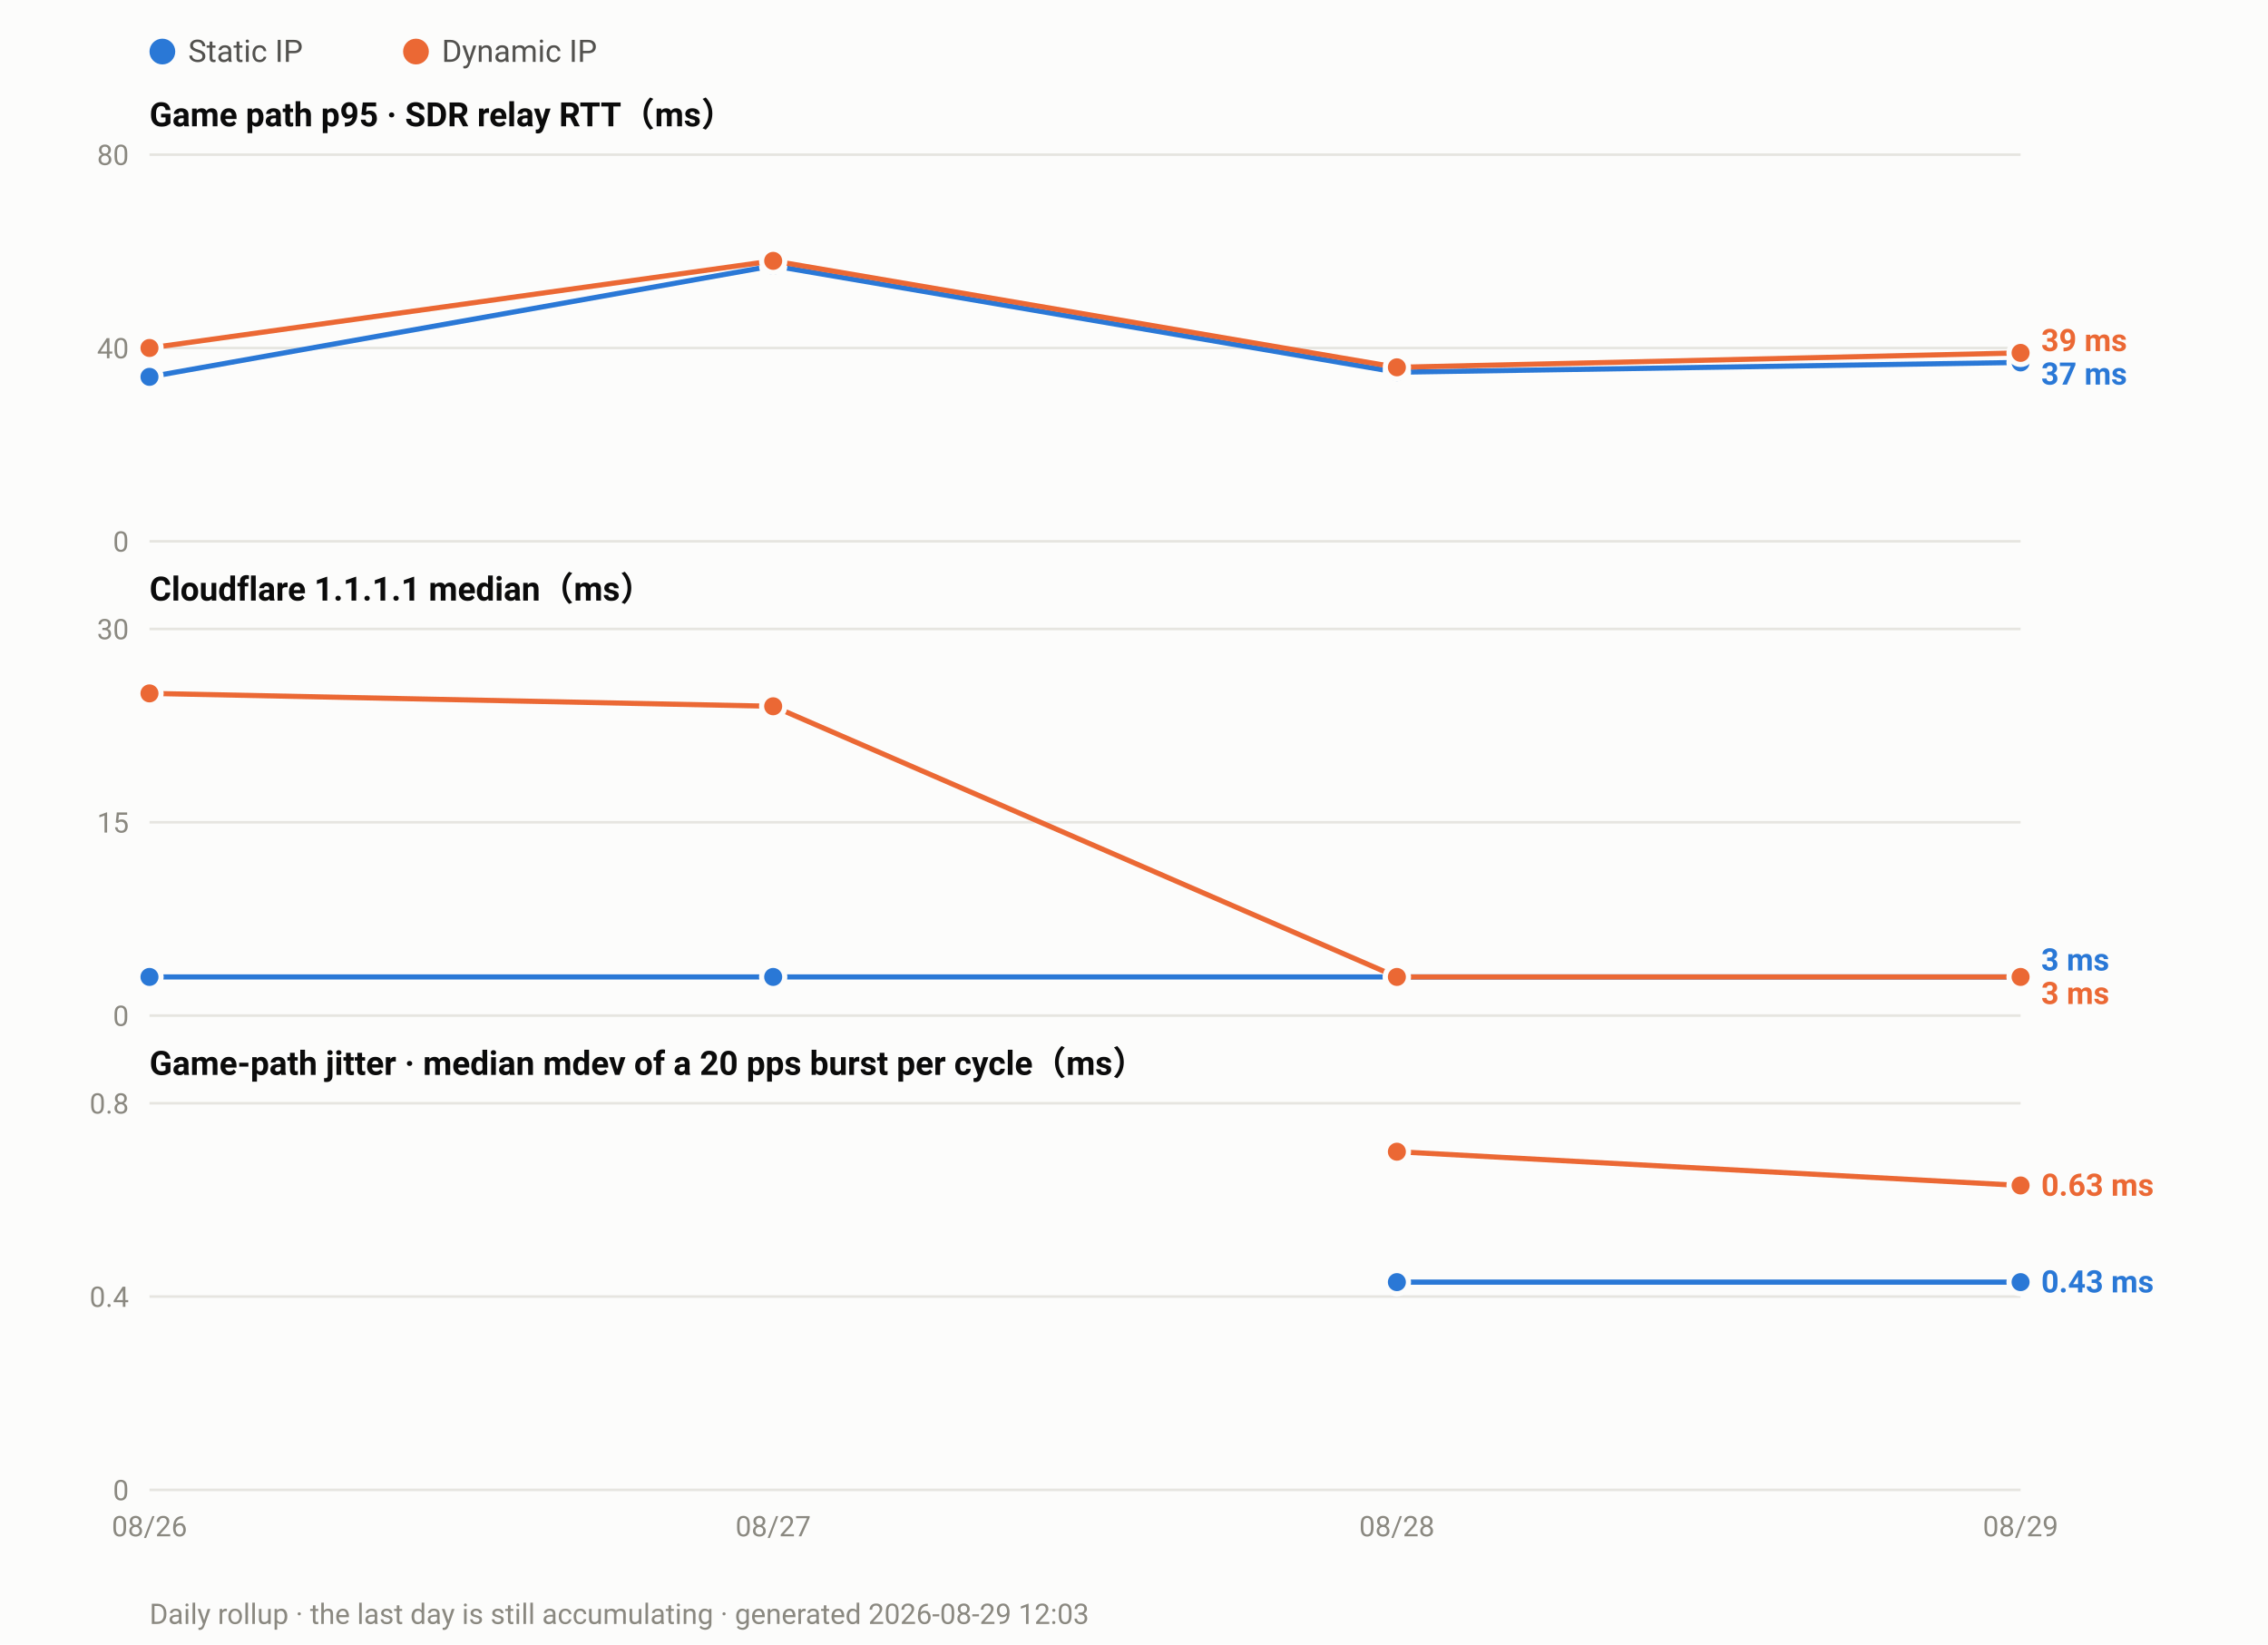
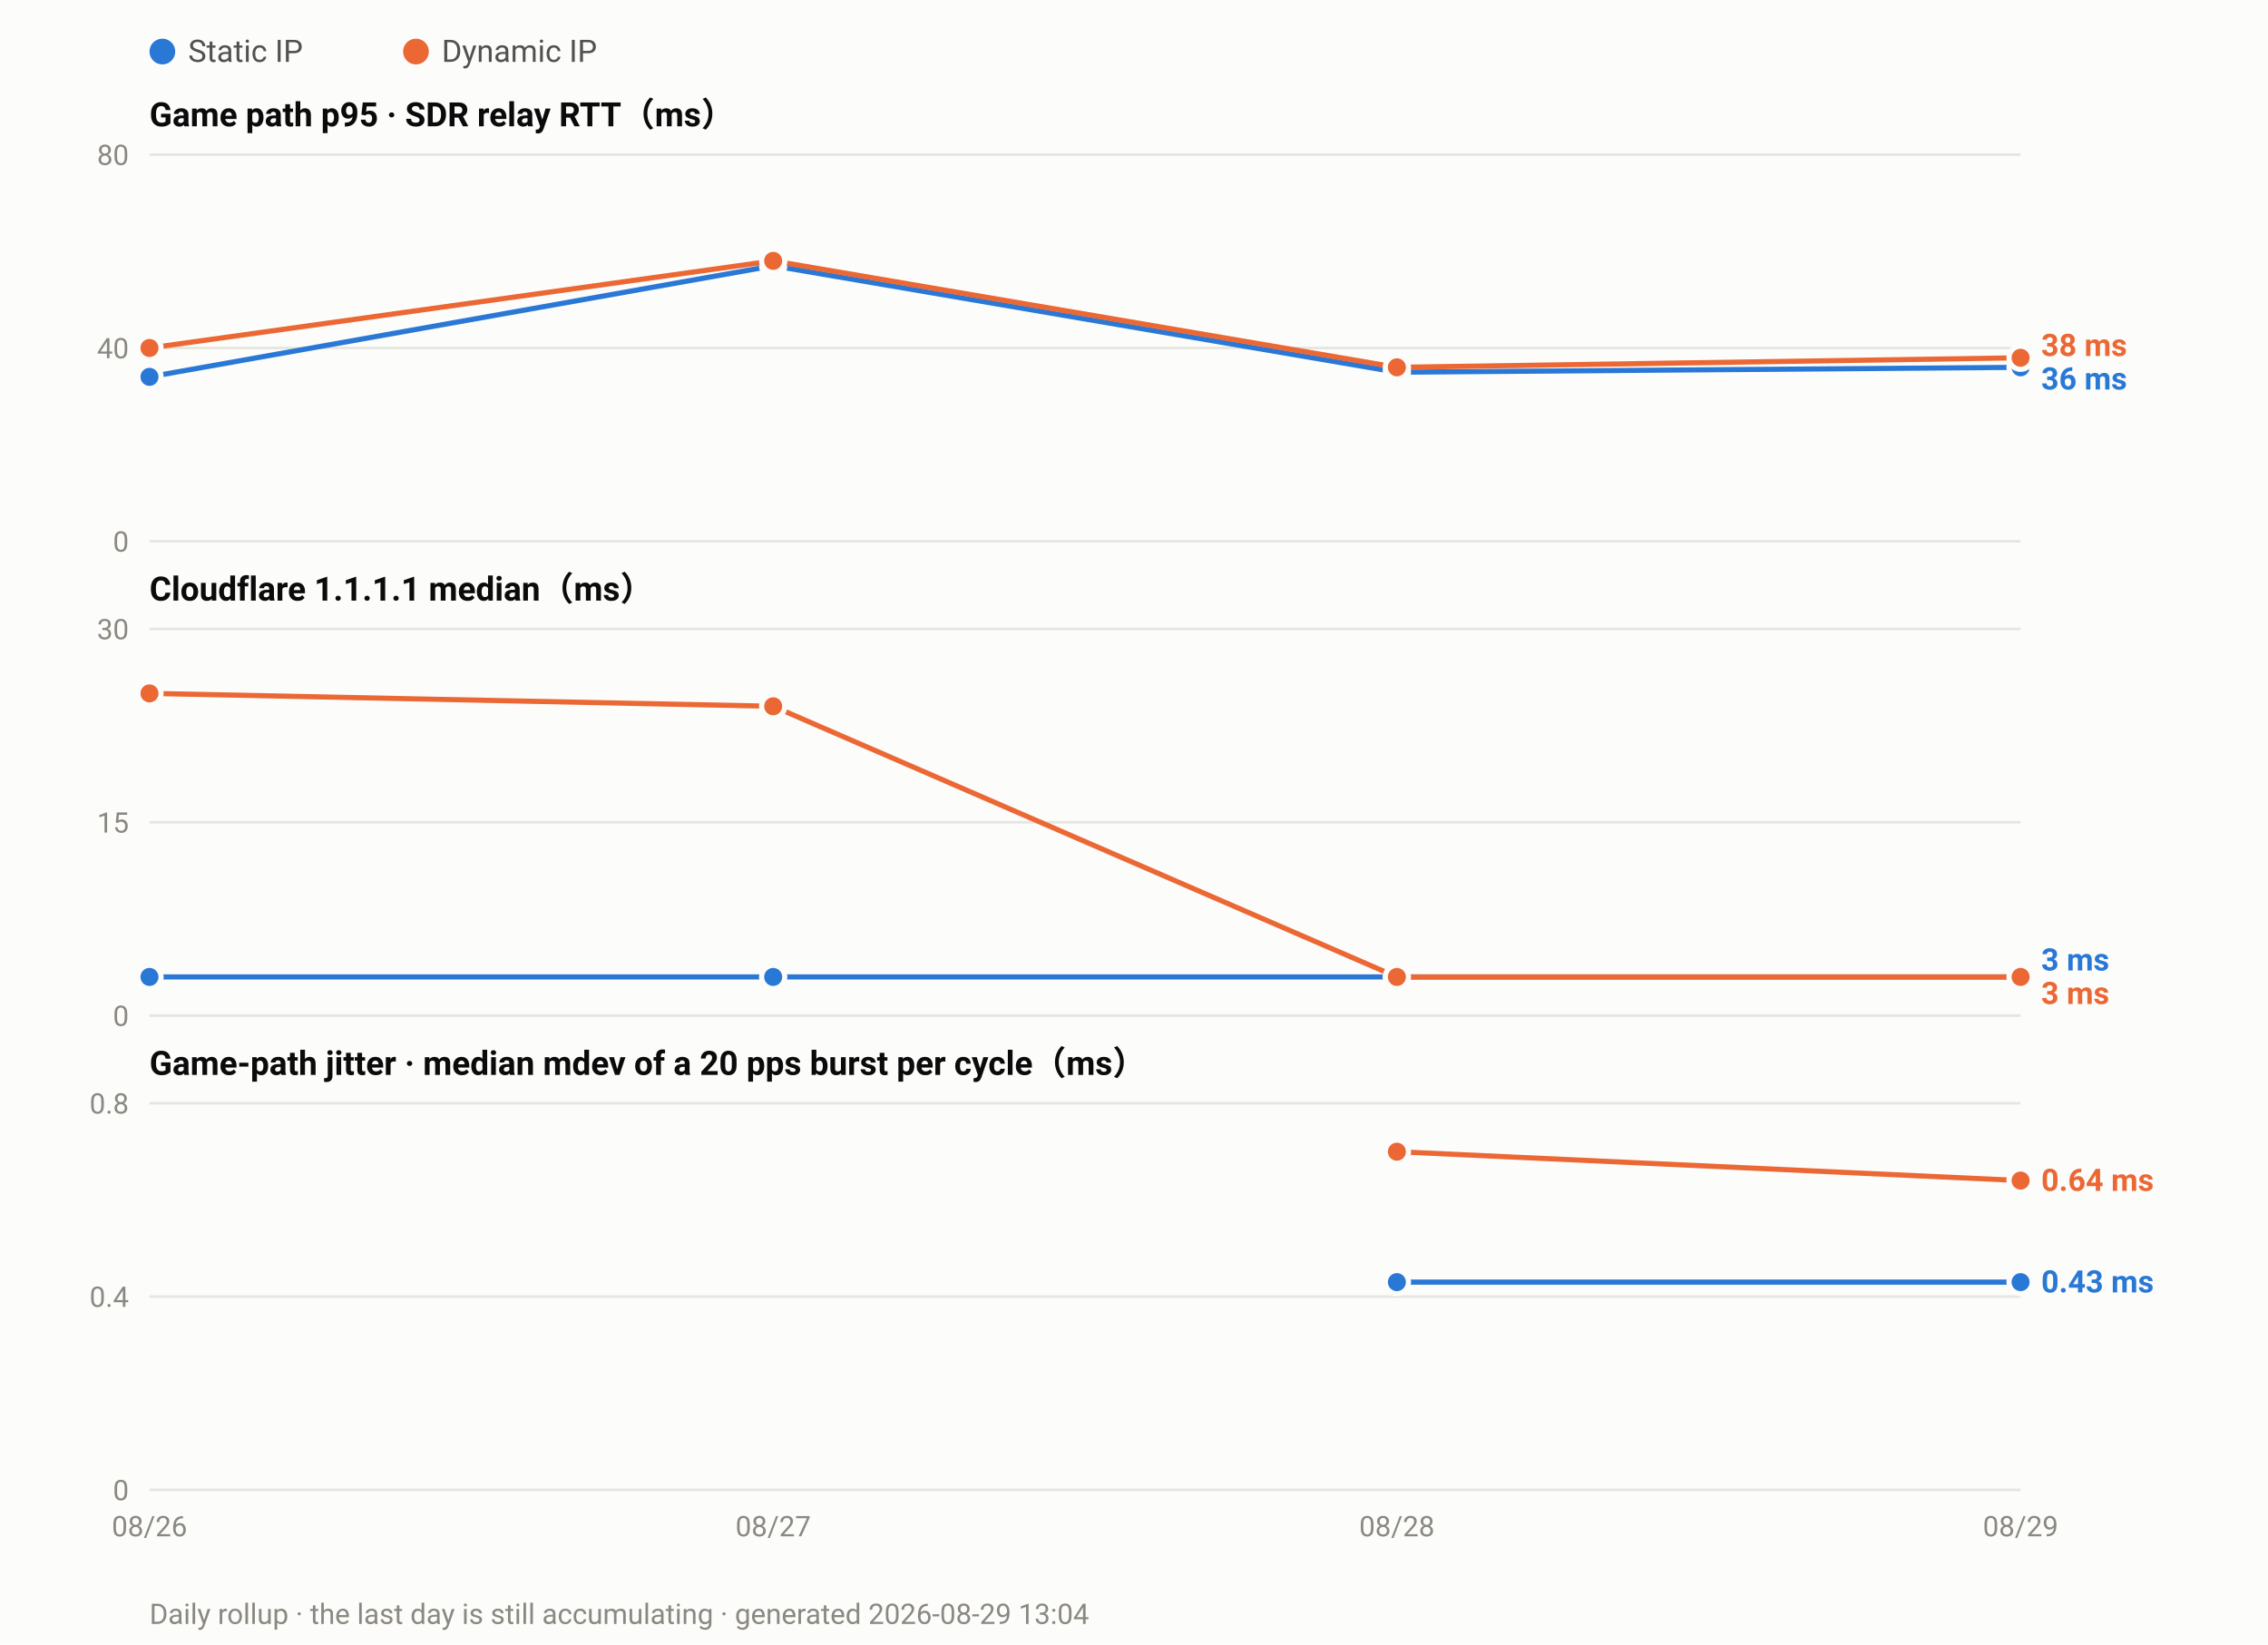
<svg xmlns="http://www.w3.org/2000/svg" width="880" height="638" viewBox="0 0 880 638" font-family="ui-sans-serif,-apple-system,Segoe UI,Roboto,Helvetica,Arial,sans-serif">
  <rect width="880" height="638" fill="#fcfcfb" />
  <circle cx="63.0" cy="20" r="5" fill="#2a78d6" />
  <text x="73.0" y="24" font-size="12" fill="#52514e">Static IP</text>
  <circle cx="161.4" cy="20" r="5" fill="#eb6834" />
  <text x="171.4" y="24" font-size="12" fill="#52514e">Dynamic IP</text>
  <text x="58" y="49.0" font-size="13" font-weight="600" fill="#0b0b0b">Game path p95 · SDR relay RTT（ms）</text>
  <line x1="58" y1="210.0" x2="784.0" y2="210.0" stroke="#e6e5e0" stroke-width="1" />
  <text x="50" y="214.0" font-size="11" text-anchor="end" fill="#8a8880">0</text>
  <line x1="58" y1="135.0" x2="784.0" y2="135.0" stroke="#e6e5e0" stroke-width="1" />
  <text x="50" y="139.0" font-size="11" text-anchor="end" fill="#8a8880">40</text>
  <line x1="58" y1="60.0" x2="784.0" y2="60.0" stroke="#e6e5e0" stroke-width="1" />
  <text x="50" y="64.0" font-size="11" text-anchor="end" fill="#8a8880">80</text>
-   <polyline fill="none" stroke="#2a78d6" stroke-width="2" stroke-linejoin="round" points="58.0,146.2 300.0,103.1 542.0,144.4 784.0,140.6" />
+   <polyline fill="none" stroke="#2a78d6" stroke-width="2" stroke-linejoin="round" points="58.0,146.2 300.0,103.1 542.0,144.4 784.0,142.5" />
  <circle cx="58.0" cy="146.2" r="4.5" fill="#2a78d6" stroke="#fcfcfb" stroke-width="2" />
  <circle cx="300.0" cy="103.1" r="4.5" fill="#2a78d6" stroke="#fcfcfb" stroke-width="2" />
  <circle cx="542.0" cy="144.4" r="4.5" fill="#2a78d6" stroke="#fcfcfb" stroke-width="2" />
-   <circle cx="784.0" cy="140.6" r="4.5" fill="#2a78d6" stroke="#fcfcfb" stroke-width="2" />
-   <polyline fill="none" stroke="#eb6834" stroke-width="2" stroke-linejoin="round" points="58.0,135.0 300.0,101.2 542.0,142.5 784.0,136.9" />
+   <circle cx="784.0" cy="142.5" r="4.5" fill="#2a78d6" stroke="#fcfcfb" stroke-width="2" />
+   <polyline fill="none" stroke="#eb6834" stroke-width="2" stroke-linejoin="round" points="58.0,135.0 300.0,101.2 542.0,142.5 784.0,138.8" />
  <circle cx="58.0" cy="135.0" r="4.5" fill="#eb6834" stroke="#fcfcfb" stroke-width="2" />
  <circle cx="300.0" cy="101.2" r="4.5" fill="#eb6834" stroke="#fcfcfb" stroke-width="2" />
  <circle cx="542.0" cy="142.5" r="4.5" fill="#eb6834" stroke="#fcfcfb" stroke-width="2" />
-   <circle cx="784.0" cy="136.9" r="4.5" fill="#eb6834" stroke="#fcfcfb" stroke-width="2" />
-   <text x="792.0" y="136.2" font-size="12" font-weight="600" fill="#eb6834">39 ms</text>
-   <text x="792.0" y="149.2" font-size="12" font-weight="600" fill="#2a78d6">37 ms</text>
+   <circle cx="784.0" cy="138.8" r="4.5" fill="#eb6834" stroke="#fcfcfb" stroke-width="2" />
+   <text x="792.0" y="138.1" font-size="12" font-weight="600" fill="#eb6834">38 ms</text>
+   <text x="792.0" y="151.1" font-size="12" font-weight="600" fill="#2a78d6">36 ms</text>
  <text x="58" y="233.0" font-size="13" font-weight="600" fill="#0b0b0b">Cloudflare 1.1.1.1 median（ms）</text>
  <line x1="58" y1="394.0" x2="784.0" y2="394.0" stroke="#e6e5e0" stroke-width="1" />
  <text x="50" y="398.0" font-size="11" text-anchor="end" fill="#8a8880">0</text>
  <line x1="58" y1="319.0" x2="784.0" y2="319.0" stroke="#e6e5e0" stroke-width="1" />
  <text x="50" y="323.0" font-size="11" text-anchor="end" fill="#8a8880">15</text>
  <line x1="58" y1="244.0" x2="784.0" y2="244.0" stroke="#e6e5e0" stroke-width="1" />
  <text x="50" y="248.0" font-size="11" text-anchor="end" fill="#8a8880">30</text>
  <polyline fill="none" stroke="#2a78d6" stroke-width="2" stroke-linejoin="round" points="58.0,379.0 300.0,379.0 542.0,379.0 784.0,379.0" />
  <circle cx="58.0" cy="379.0" r="4.5" fill="#2a78d6" stroke="#fcfcfb" stroke-width="2" />
  <circle cx="300.0" cy="379.0" r="4.5" fill="#2a78d6" stroke="#fcfcfb" stroke-width="2" />
  <circle cx="542.0" cy="379.0" r="4.5" fill="#2a78d6" stroke="#fcfcfb" stroke-width="2" />
  <circle cx="784.0" cy="379.0" r="4.5" fill="#2a78d6" stroke="#fcfcfb" stroke-width="2" />
  <polyline fill="none" stroke="#eb6834" stroke-width="2" stroke-linejoin="round" points="58.0,269.0 300.0,274.0 542.0,379.0 784.0,379.0" />
  <circle cx="58.0" cy="269.0" r="4.5" fill="#eb6834" stroke="#fcfcfb" stroke-width="2" />
  <circle cx="300.0" cy="274.0" r="4.5" fill="#eb6834" stroke="#fcfcfb" stroke-width="2" />
  <circle cx="542.0" cy="379.0" r="4.5" fill="#eb6834" stroke="#fcfcfb" stroke-width="2" />
  <circle cx="784.0" cy="379.0" r="4.5" fill="#eb6834" stroke="#fcfcfb" stroke-width="2" />
  <text x="792.0" y="376.5" font-size="12" font-weight="600" fill="#2a78d6">3 ms</text>
  <text x="792.0" y="389.5" font-size="12" font-weight="600" fill="#eb6834">3 ms</text>
  <text x="58" y="417.0" font-size="13" font-weight="600" fill="#0b0b0b">Game-path jitter · median mdev of a 20 pps burst per cycle（ms）</text>
  <line x1="58" y1="578.0" x2="784.0" y2="578.0" stroke="#e6e5e0" stroke-width="1" />
  <text x="50" y="582.0" font-size="11" text-anchor="end" fill="#8a8880">0</text>
  <line x1="58" y1="503.0" x2="784.0" y2="503.0" stroke="#e6e5e0" stroke-width="1" />
  <text x="50" y="507.0" font-size="11" text-anchor="end" fill="#8a8880">0.4</text>
  <line x1="58" y1="428.0" x2="784.0" y2="428.0" stroke="#e6e5e0" stroke-width="1" />
  <text x="50" y="432.0" font-size="11" text-anchor="end" fill="#8a8880">0.8</text>
  <polyline fill="none" stroke="#2a78d6" stroke-width="2" stroke-linejoin="round" points="542.0,497.4 784.0,497.4" />
  <circle cx="542.0" cy="497.4" r="4.5" fill="#2a78d6" stroke="#fcfcfb" stroke-width="2" />
  <circle cx="784.0" cy="497.4" r="4.5" fill="#2a78d6" stroke="#fcfcfb" stroke-width="2" />
-   <polyline fill="none" stroke="#eb6834" stroke-width="2" stroke-linejoin="round" points="542.0,446.8 784.0,459.9" />
+   <polyline fill="none" stroke="#eb6834" stroke-width="2" stroke-linejoin="round" points="542.0,446.8 784.0,458.0" />
  <circle cx="542.0" cy="446.8" r="4.5" fill="#eb6834" stroke="#fcfcfb" stroke-width="2" />
-   <circle cx="784.0" cy="459.9" r="4.5" fill="#eb6834" stroke="#fcfcfb" stroke-width="2" />
-   <text x="792.0" y="463.9" font-size="12" font-weight="600" fill="#eb6834">0.63 ms</text>
+   <circle cx="784.0" cy="458.0" r="4.5" fill="#eb6834" stroke="#fcfcfb" stroke-width="2" />
+   <text x="792.0" y="462.0" font-size="12" font-weight="600" fill="#eb6834">0.64 ms</text>
  <text x="792.0" y="501.4" font-size="12" font-weight="600" fill="#2a78d6">0.43 ms</text>
  <text x="58.0" y="596.0" font-size="11" text-anchor="middle" fill="#8a8880">08/26</text>
  <text x="300.0" y="596.0" font-size="11" text-anchor="middle" fill="#8a8880">08/27</text>
  <text x="542.0" y="596.0" font-size="11" text-anchor="middle" fill="#8a8880">08/28</text>
  <text x="784.0" y="596.0" font-size="11" text-anchor="middle" fill="#8a8880">08/29</text>
-   <text x="58" y="630" font-size="11" fill="#8a8880">Daily rollup · the last day is still accumulating · generated 2026-08-29 12:03</text>
+   <text x="58" y="630" font-size="11" fill="#8a8880">Daily rollup · the last day is still accumulating · generated 2026-08-29 13:04</text>
</svg>
